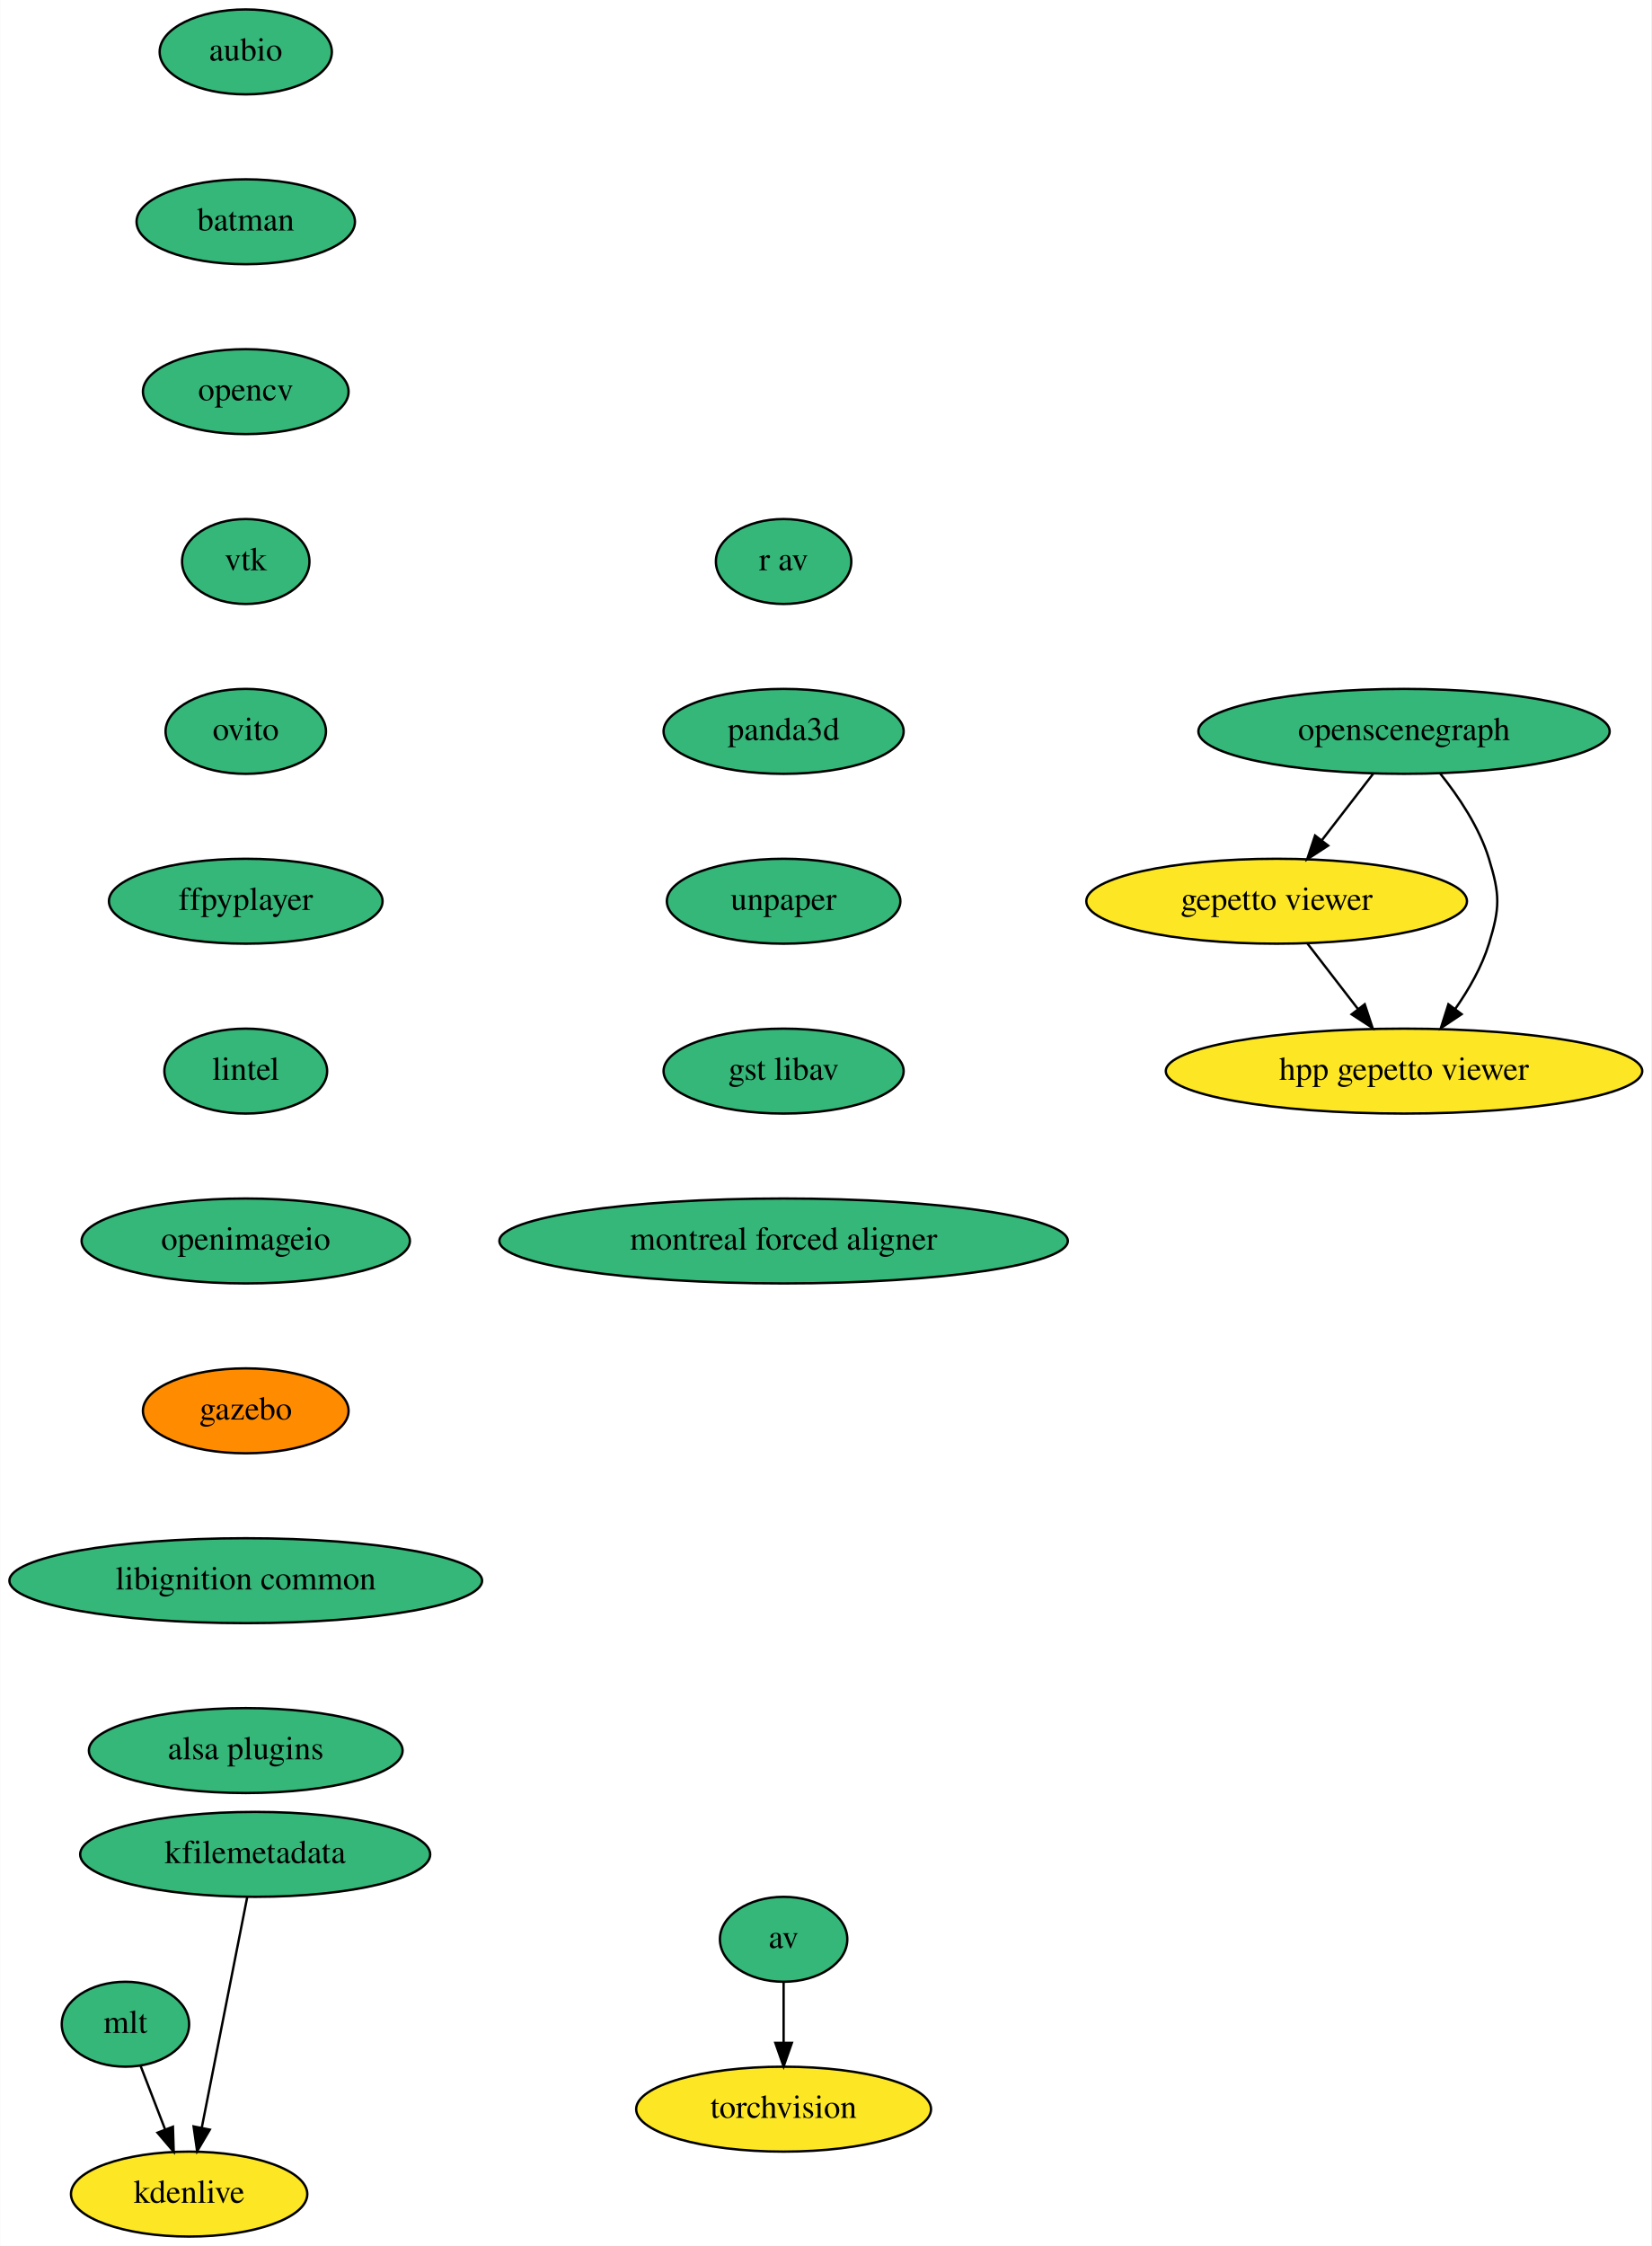
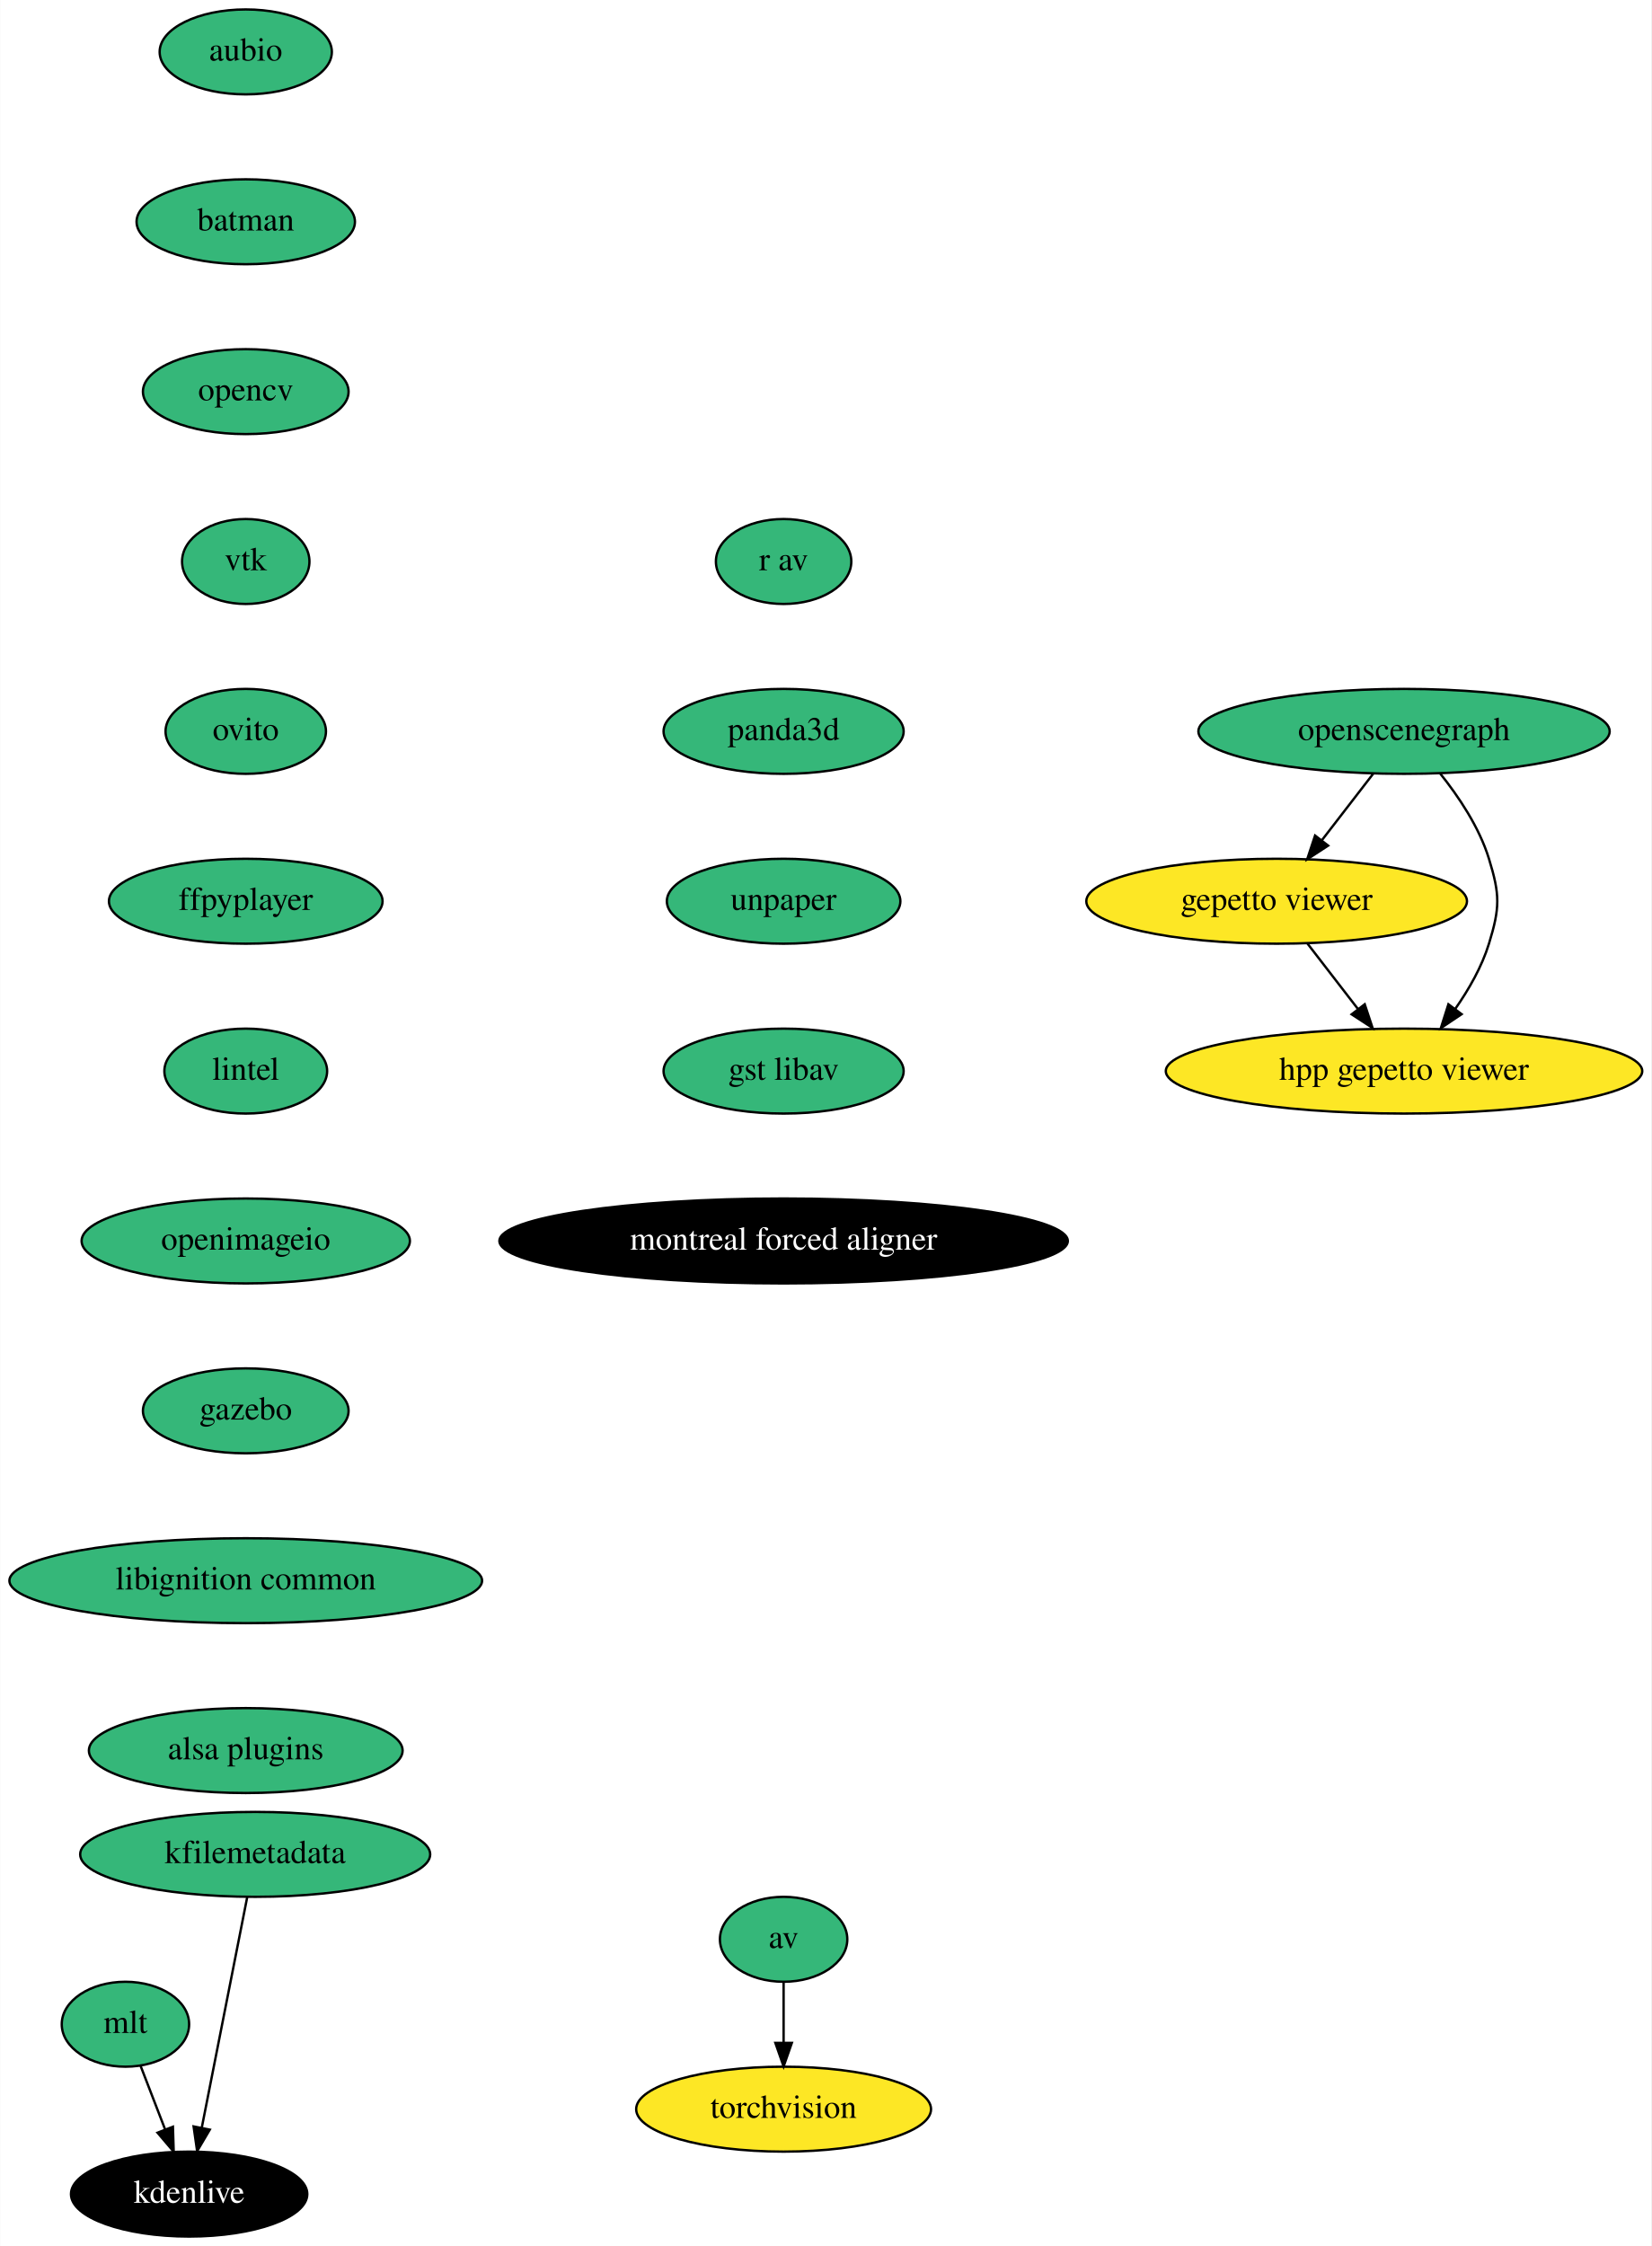
<svg xmlns="http://www.w3.org/2000/svg" xmlns:xlink="http://www.w3.org/1999/xlink" width="700pt" height="952pt" viewBox="0.00 0.00 699.83 952.00">
  <g id="graph0" class="graph" transform="scale(1 1) rotate(0) translate(4 948)">
    <polygon fill="white" stroke="transparent" points="-4,4 -4,-948 695.83,-948 695.83,4 -4,4" />
    <g id="node1" class="node">
      <g id="a_node1">
        <a xlink:href="https://github.com/conda-forge/aubio-feedstock" xlink:title="aubio">
          <ellipse fill="#35b779" stroke="black" cx="100.09" cy="-926" rx="36.5" ry="18" />
          <text text-anchor="middle" x="100.09" y="-922.3" font-family="Times,serif" font-size="14.00">aubio</text>
        </a>
      </g>
    </g>
    <g id="node2" class="node">
      <g id="a_node2">
        <a xlink:href="https://github.com/conda-forge/batman-feedstock" xlink:title="batman">
          <ellipse fill="#35b779" stroke="black" cx="100.09" cy="-854" rx="46.29" ry="18" />
          <text text-anchor="middle" x="100.09" y="-850.3" font-family="Times,serif" font-size="14.00">batman</text>
        </a>
      </g>
    </g>
    <g id="node5" class="node">
      <g id="a_node5">
        <a xlink:href="https://github.com/conda-forge/opencv-feedstock" xlink:title="opencv">
          <ellipse fill="#35b779" stroke="black" cx="100.09" cy="-782" rx="43.59" ry="18" />
          <text text-anchor="middle" x="100.09" y="-778.3" font-family="Times,serif" font-size="14.00">opencv</text>
        </a>
      </g>
    </g>
    <g id="node3" class="node">
      <g id="a_node3">
        <a xlink:href="https://github.com/conda-forge/av-feedstock" xlink:title="av">
          <ellipse fill="#35b779" stroke="black" cx="328.09" cy="-126" rx="27" ry="18" />
          <text text-anchor="middle" x="328.09" y="-122.3" font-family="Times,serif" font-size="14.00">av</text>
        </a>
      </g>
    </g>
    <g id="node4" class="node">
      <g id="a_node4">
        <a xlink:href="https://github.com/conda-forge/torchvision-feedstock" xlink:title="torchvision">
          <ellipse fill="#fde725" stroke="black" cx="328.09" cy="-54" rx="62.5" ry="18" />
          <text text-anchor="middle" x="328.09" y="-50.3" font-family="Times,serif" font-size="14.00">torchvision</text>
        </a>
      </g>
    </g>
    <g id="edge2" class="edge">
      <path fill="none" stroke="black" d="M328.09,-107.7C328.09,-99.98 328.09,-90.71 328.09,-82.11" />
      <polygon fill="black" stroke="black" points="331.59,-82.1 328.09,-72.1 324.59,-82.1 331.59,-82.1" />
    </g>
    <g id="node6" class="node">
      <g id="a_node6">
        <a xlink:href="https://github.com/conda-forge/vtk-feedstock" xlink:title="vtk">
          <ellipse fill="#35b779" stroke="black" cx="100.09" cy="-710" rx="27" ry="18" />
          <text text-anchor="middle" x="100.09" y="-706.3" font-family="Times,serif" font-size="14.00">vtk</text>
        </a>
      </g>
    </g>
    <g id="node7" class="node">
      <g id="a_node7">
        <a xlink:href="https://github.com/conda-forge/ovito-feedstock" xlink:title="ovito">
          <ellipse fill="#35b779" stroke="black" cx="100.09" cy="-638" rx="34" ry="18" />
          <text text-anchor="middle" x="100.09" y="-634.3" font-family="Times,serif" font-size="14.00">ovito</text>
        </a>
      </g>
    </g>
    <g id="node8" class="node">
      <g id="a_node8">
        <a xlink:href="https://github.com/conda-forge/ffpyplayer-feedstock" xlink:title="ffpyplayer">
          <ellipse fill="#35b779" stroke="black" cx="100.09" cy="-566" rx="58" ry="18" />
          <text text-anchor="middle" x="100.09" y="-562.3" font-family="Times,serif" font-size="14.00">ffpyplayer</text>
        </a>
      </g>
    </g>
    <g id="node9" class="node">
      <g id="a_node9">
        <a xlink:href="https://github.com/conda-forge/lintel-feedstock" xlink:title="lintel">
          <ellipse fill="#35b779" stroke="black" cx="100.09" cy="-494" rx="34.5" ry="18" />
          <text text-anchor="middle" x="100.09" y="-490.3" font-family="Times,serif" font-size="14.00">lintel</text>
        </a>
      </g>
    </g>
    <g id="node10" class="node">
      <g id="a_node10">
        <a xlink:href="https://github.com/conda-forge/openimageio-feedstock" xlink:title="openimageio">
          <ellipse fill="#35b779" stroke="black" cx="100.09" cy="-422" rx="69.59" ry="18" />
          <text text-anchor="middle" x="100.09" y="-418.3" font-family="Times,serif" font-size="14.00">openimageio</text>
        </a>
      </g>
    </g>
    <g id="node11" class="node">
      <g id="a_node11">
        <a xlink:href="https://github.com/conda-forge/gazebo-feedstock" xlink:title="gazebo">
-           <ellipse fill="#ff8c00" stroke="black" cx="100.09" cy="-350" rx="43.59" ry="18" />
+           <ellipse fill="#35b779" stroke="black" cx="100.09" cy="-350" rx="43.59" ry="18" />
          <text text-anchor="middle" x="100.09" y="-346.3" font-family="Times,serif" font-size="14.00">gazebo</text>
        </a>
      </g>
    </g>
    <g id="node12" class="node">
      <g id="a_node12">
        <a xlink:href="https://github.com/conda-forge/libignition-common-feedstock" xlink:title="libignition common">
          <ellipse fill="#35b779" stroke="black" cx="100.09" cy="-278" rx="100.18" ry="18" />
          <text text-anchor="middle" x="100.09" y="-274.3" font-family="Times,serif" font-size="14.00">libignition common</text>
        </a>
      </g>
    </g>
    <g id="node16" class="node">
      <g id="a_node16">
        <a xlink:href="https://github.com/conda-forge/alsa-plugins-feedstock" xlink:title="alsa plugins">
          <ellipse fill="#35b779" stroke="black" cx="100.09" cy="-206" rx="66.5" ry="18" />
          <text text-anchor="middle" x="100.09" y="-202.3" font-family="Times,serif" font-size="14.00">alsa plugins</text>
        </a>
      </g>
    </g>
    <g id="node13" class="node">
      <g id="a_node13">
        <a xlink:href="https://github.com/conda-forge/mlt-feedstock" xlink:title="mlt">
          <ellipse fill="#35b779" stroke="black" cx="49.09" cy="-90" rx="27" ry="18" />
          <text text-anchor="middle" x="49.09" y="-86.3" font-family="Times,serif" font-size="14.00">mlt</text>
        </a>
      </g>
    </g>
    <g id="node14" class="node">
      <g id="a_node14">
        <a xlink:href="https://github.com/conda-forge/kdenlive-feedstock" xlink:title="kdenlive">
-           <ellipse fill="#fde725" stroke="black" cx="76.09" cy="-18" rx="50.09" ry="18" />
-           <text text-anchor="middle" x="76.09" y="-14.3" font-family="Times,serif" font-size="14.00">kdenlive</text>
+           <ellipse fill="#000000" stroke="black" cx="76.09" cy="-18" rx="50.09" ry="18" />
+           <text text-anchor="middle" x="76.09" y="-14.3" font-family="Times,serif" font-size="14.00" fill="white">kdenlive</text>
        </a>
      </g>
    </g>
    <g id="edge11" class="edge">
      <path fill="none" stroke="black" d="M55.49,-72.41C58.6,-64.34 62.42,-54.43 65.93,-45.35" />
      <polygon fill="black" stroke="black" points="69.22,-46.55 69.55,-35.96 62.69,-44.03 69.22,-46.55" />
    </g>
    <g id="node15" class="node">
      <g id="a_node15">
        <a xlink:href="https://github.com/conda-forge/kfilemetadata-feedstock" xlink:title="kfilemetadata">
          <ellipse fill="#35b779" stroke="black" cx="104.09" cy="-162" rx="74.19" ry="18" />
          <text text-anchor="middle" x="104.09" y="-158.3" font-family="Times,serif" font-size="14.00">kfilemetadata</text>
        </a>
      </g>
    </g>
    <g id="edge12" class="edge">
      <path fill="none" stroke="black" d="M100.71,-143.87C95.92,-119.56 87.1,-74.82 81.42,-46.01" />
      <polygon fill="black" stroke="black" points="84.85,-45.32 79.48,-36.19 77.98,-46.68 84.85,-45.32" />
    </g>
    <g id="node17" class="node">
      <g id="a_node17">
        <a xlink:href="https://github.com/conda-forge/openscenegraph-feedstock" xlink:title="openscenegraph">
          <ellipse fill="#35b779" stroke="black" cx="591.09" cy="-638" rx="87.18" ry="18" />
          <text text-anchor="middle" x="591.09" y="-634.3" font-family="Times,serif" font-size="14.00">openscenegraph</text>
        </a>
      </g>
    </g>
    <g id="node18" class="node">
      <g id="a_node18">
        <a xlink:href="https://github.com/conda-forge/gepetto-viewer-feedstock" xlink:title="gepetto viewer">
          <ellipse fill="#fde725" stroke="black" cx="537.09" cy="-566" rx="80.69" ry="18" />
          <text text-anchor="middle" x="537.09" y="-562.3" font-family="Times,serif" font-size="14.00">gepetto viewer</text>
        </a>
      </g>
    </g>
    <g id="edge14" class="edge">
      <path fill="none" stroke="black" d="M578.02,-620.05C571.52,-611.63 563.54,-601.28 556.35,-591.97" />
      <polygon fill="black" stroke="black" points="558.92,-589.57 550.04,-583.79 553.38,-593.84 558.92,-589.57" />
    </g>
    <g id="node19" class="node">
      <g id="a_node19">
        <a xlink:href="https://github.com/conda-forge/hpp-gepetto-viewer-feedstock" xlink:title="hpp gepetto viewer">
          <ellipse fill="#fde725" stroke="black" cx="591.09" cy="-494" rx="100.98" ry="18" />
          <text text-anchor="middle" x="591.09" y="-490.3" font-family="Times,serif" font-size="14.00">hpp gepetto viewer</text>
        </a>
      </g>
    </g>
    <g id="edge15" class="edge">
      <path fill="none" stroke="black" d="M606.33,-620.24C614.19,-610.44 622.97,-597.4 627.09,-584 631.79,-568.71 631.79,-563.29 627.09,-548 624.08,-538.22 618.58,-528.62 612.78,-520.33" />
      <polygon fill="black" stroke="black" points="615.5,-518.13 606.7,-512.23 609.9,-522.33 615.5,-518.13" />
    </g>
    <g id="edge16" class="edge">
      <path fill="none" stroke="black" d="M550.16,-548.05C556.57,-539.75 564.41,-529.58 571.51,-520.38" />
      <polygon fill="black" stroke="black" points="574.43,-522.33 577.76,-512.28 568.89,-518.06 574.43,-522.33" />
    </g>
    <g id="node20" class="node">
      <g id="a_node20">
        <a xlink:href="https://github.com/conda-forge/r-av-feedstock" xlink:title="r av">
          <ellipse fill="#35b779" stroke="black" cx="328.09" cy="-710" rx="28.7" ry="18" />
          <text text-anchor="middle" x="328.09" y="-706.3" font-family="Times,serif" font-size="14.00">r av</text>
        </a>
      </g>
    </g>
    <g id="node21" class="node">
      <g id="a_node21">
        <a xlink:href="https://github.com/conda-forge/panda3d-feedstock" xlink:title="panda3d">
          <ellipse fill="#35b779" stroke="black" cx="328.09" cy="-638" rx="50.89" ry="18" />
          <text text-anchor="middle" x="328.09" y="-634.3" font-family="Times,serif" font-size="14.00">panda3d</text>
        </a>
      </g>
    </g>
    <g id="node22" class="node">
      <g id="a_node22">
        <a xlink:href="https://github.com/conda-forge/unpaper-feedstock" xlink:title="unpaper">
          <ellipse fill="#35b779" stroke="black" cx="328.09" cy="-566" rx="49.5" ry="18" />
          <text text-anchor="middle" x="328.09" y="-562.3" font-family="Times,serif" font-size="14.00">unpaper</text>
        </a>
      </g>
    </g>
    <g id="node23" class="node">
      <g id="a_node23">
        <a xlink:href="https://github.com/conda-forge/gst-libav-feedstock" xlink:title="gst libav">
          <ellipse fill="#35b779" stroke="black" cx="328.09" cy="-494" rx="50.89" ry="18" />
          <text text-anchor="middle" x="328.09" y="-490.3" font-family="Times,serif" font-size="14.00">gst libav</text>
        </a>
      </g>
    </g>
    <g id="node24" class="node">
      <g id="a_node24">
        <a xlink:href="https://github.com/conda-forge/montreal-forced-aligner-feedstock" xlink:title="montreal forced aligner">
-           <ellipse fill="#35b779" stroke="black" cx="328.09" cy="-422" rx="120.48" ry="18" />
-           <text text-anchor="middle" x="328.09" y="-418.3" font-family="Times,serif" font-size="14.00">montreal forced aligner</text>
+           <ellipse fill="#000000" stroke="black" cx="328.09" cy="-422" rx="120.48" ry="18" />
+           <text text-anchor="middle" x="328.09" y="-418.3" font-family="Times,serif" font-size="14.00" fill="white">montreal forced aligner</text>
        </a>
      </g>
    </g>
  </g>
</svg>
